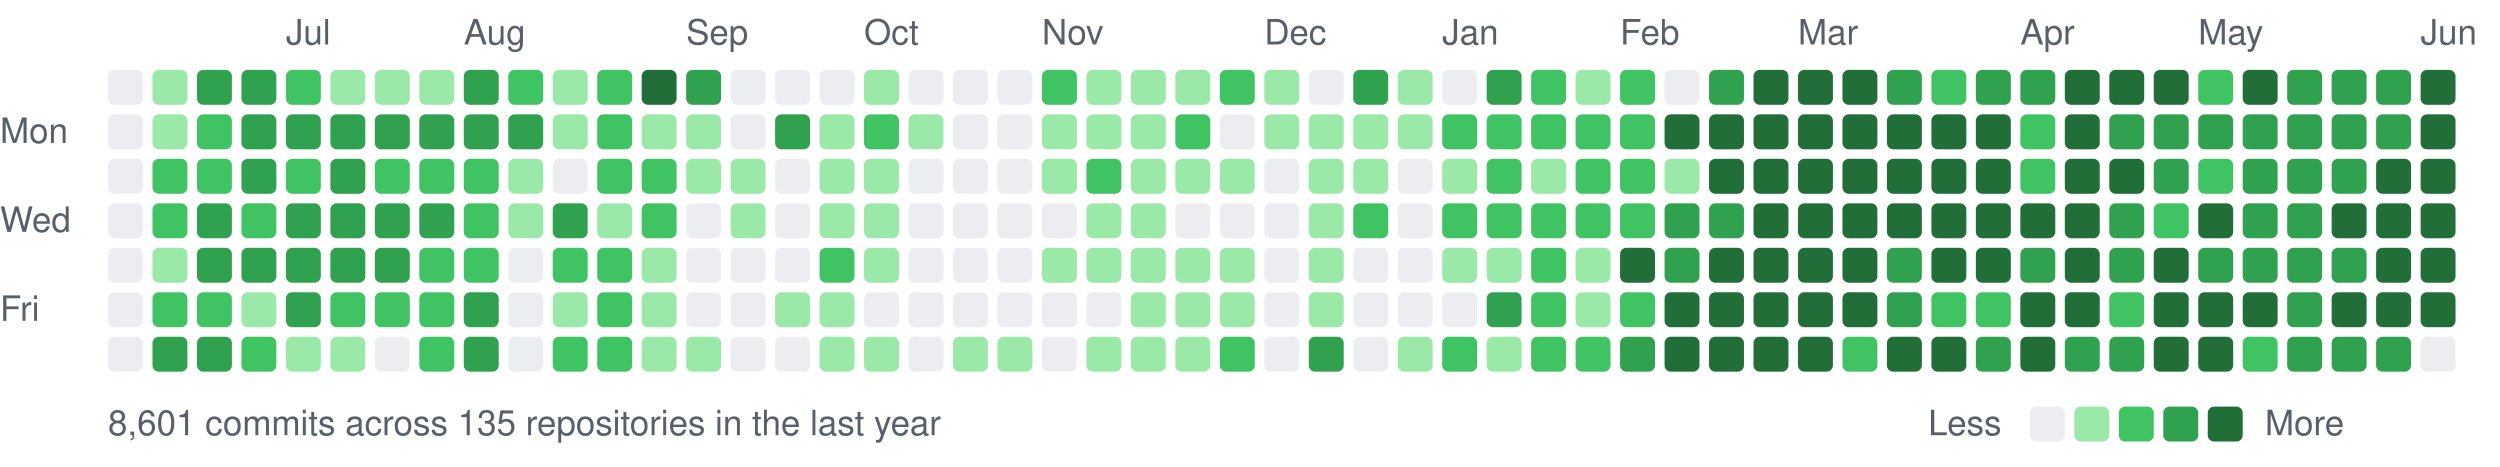
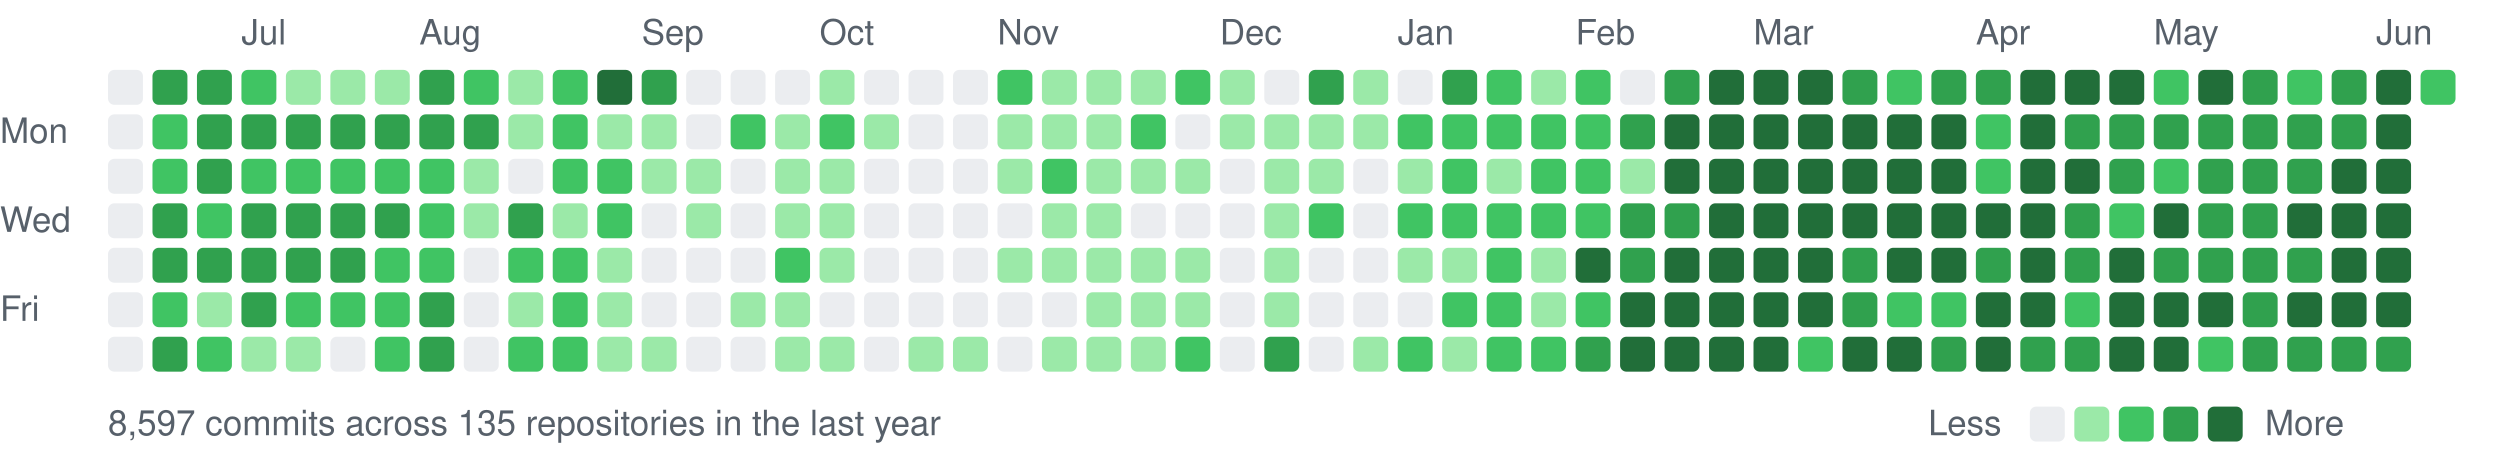
<svg xmlns="http://www.w3.org/2000/svg" width="787" height="147" viewBox="0 0 787 147">
  <style>text{font:11px -apple-system,BlinkMacSystemFont,"Segoe UI",Helvetica,Arial,sans-serif;fill:#57606a}</style>
-   <text x="90" y="14">Jul</text>
-   <text x="146" y="14">Aug</text>
-   <text x="216" y="14">Sep</text>
-   <text x="272" y="14">Oct</text>
-   <text x="328" y="14">Nov</text>
-   <text x="398" y="14">Dec</text>
-   <text x="454" y="14">Jan</text>
-   <text x="510" y="14">Feb</text>
-   <text x="566" y="14">Mar</text>
-   <text x="636" y="14">Apr</text>
-   <text x="692" y="14">May</text>
-   <text x="762" y="14">Jun</text>
+   <text x="76" y="14">Jul</text>
+   <text x="132" y="14">Aug</text>
+   <text x="202" y="14">Sep</text>
+   <text x="258" y="14">Oct</text>
+   <text x="314" y="14">Nov</text>
+   <text x="384" y="14">Dec</text>
+   <text x="440" y="14">Jan</text>
+   <text x="496" y="14">Feb</text>
+   <text x="552" y="14">Mar</text>
+   <text x="622" y="14">Apr</text>
+   <text x="678" y="14">May</text>
+   <text x="748" y="14">Jun</text>
  <text x="0" y="45">Mon</text>
  <text x="0" y="73">Wed</text>
  <text x="0" y="101">Fri</text>
  <rect x="34" y="22" width="11" height="11" rx="2" fill="#ebedf0" />
  <rect x="34" y="36" width="11" height="11" rx="2" fill="#ebedf0" />
  <rect x="34" y="50" width="11" height="11" rx="2" fill="#ebedf0" />
  <rect x="34" y="64" width="11" height="11" rx="2" fill="#ebedf0" />
  <rect x="34" y="78" width="11" height="11" rx="2" fill="#ebedf0" />
  <rect x="34" y="92" width="11" height="11" rx="2" fill="#ebedf0" />
  <rect x="34" y="106" width="11" height="11" rx="2" fill="#ebedf0" />
-   <rect x="48" y="22" width="11" height="11" rx="2" fill="#9be9a8" />
-   <rect x="48" y="36" width="11" height="11" rx="2" fill="#9be9a8" />
+   <rect x="48" y="22" width="11" height="11" rx="2" fill="#30a14e" />
+   <rect x="48" y="36" width="11" height="11" rx="2" fill="#40c463" />
  <rect x="48" y="50" width="11" height="11" rx="2" fill="#40c463" />
-   <rect x="48" y="64" width="11" height="11" rx="2" fill="#40c463" />
-   <rect x="48" y="78" width="11" height="11" rx="2" fill="#9be9a8" />
+   <rect x="48" y="64" width="11" height="11" rx="2" fill="#30a14e" />
+   <rect x="48" y="78" width="11" height="11" rx="2" fill="#30a14e" />
  <rect x="48" y="92" width="11" height="11" rx="2" fill="#40c463" />
  <rect x="48" y="106" width="11" height="11" rx="2" fill="#30a14e" />
  <rect x="62" y="22" width="11" height="11" rx="2" fill="#30a14e" />
-   <rect x="62" y="36" width="11" height="11" rx="2" fill="#40c463" />
-   <rect x="62" y="50" width="11" height="11" rx="2" fill="#40c463" />
-   <rect x="62" y="64" width="11" height="11" rx="2" fill="#30a14e" />
+   <rect x="62" y="36" width="11" height="11" rx="2" fill="#30a14e" />
+   <rect x="62" y="50" width="11" height="11" rx="2" fill="#30a14e" />
+   <rect x="62" y="64" width="11" height="11" rx="2" fill="#40c463" />
  <rect x="62" y="78" width="11" height="11" rx="2" fill="#30a14e" />
-   <rect x="62" y="92" width="11" height="11" rx="2" fill="#40c463" />
-   <rect x="62" y="106" width="11" height="11" rx="2" fill="#30a14e" />
-   <rect x="76" y="22" width="11" height="11" rx="2" fill="#30a14e" />
+   <rect x="62" y="92" width="11" height="11" rx="2" fill="#9be9a8" />
+   <rect x="62" y="106" width="11" height="11" rx="2" fill="#40c463" />
+   <rect x="76" y="22" width="11" height="11" rx="2" fill="#40c463" />
  <rect x="76" y="36" width="11" height="11" rx="2" fill="#30a14e" />
-   <rect x="76" y="50" width="11" height="11" rx="2" fill="#30a14e" />
-   <rect x="76" y="64" width="11" height="11" rx="2" fill="#40c463" />
+   <rect x="76" y="50" width="11" height="11" rx="2" fill="#40c463" />
+   <rect x="76" y="64" width="11" height="11" rx="2" fill="#30a14e" />
  <rect x="76" y="78" width="11" height="11" rx="2" fill="#30a14e" />
-   <rect x="76" y="92" width="11" height="11" rx="2" fill="#9be9a8" />
-   <rect x="76" y="106" width="11" height="11" rx="2" fill="#40c463" />
-   <rect x="90" y="22" width="11" height="11" rx="2" fill="#40c463" />
+   <rect x="76" y="92" width="11" height="11" rx="2" fill="#30a14e" />
+   <rect x="76" y="106" width="11" height="11" rx="2" fill="#9be9a8" />
+   <rect x="90" y="22" width="11" height="11" rx="2" fill="#9be9a8" />
  <rect x="90" y="36" width="11" height="11" rx="2" fill="#30a14e" />
  <rect x="90" y="50" width="11" height="11" rx="2" fill="#40c463" />
  <rect x="90" y="64" width="11" height="11" rx="2" fill="#30a14e" />
  <rect x="90" y="78" width="11" height="11" rx="2" fill="#30a14e" />
-   <rect x="90" y="92" width="11" height="11" rx="2" fill="#30a14e" />
+   <rect x="90" y="92" width="11" height="11" rx="2" fill="#40c463" />
  <rect x="90" y="106" width="11" height="11" rx="2" fill="#9be9a8" />
  <rect x="104" y="22" width="11" height="11" rx="2" fill="#9be9a8" />
  <rect x="104" y="36" width="11" height="11" rx="2" fill="#30a14e" />
-   <rect x="104" y="50" width="11" height="11" rx="2" fill="#30a14e" />
+   <rect x="104" y="50" width="11" height="11" rx="2" fill="#40c463" />
  <rect x="104" y="64" width="11" height="11" rx="2" fill="#30a14e" />
  <rect x="104" y="78" width="11" height="11" rx="2" fill="#30a14e" />
  <rect x="104" y="92" width="11" height="11" rx="2" fill="#40c463" />
-   <rect x="104" y="106" width="11" height="11" rx="2" fill="#9be9a8" />
+   <rect x="104" y="106" width="11" height="11" rx="2" fill="#ebedf0" />
  <rect x="118" y="22" width="11" height="11" rx="2" fill="#9be9a8" />
  <rect x="118" y="36" width="11" height="11" rx="2" fill="#30a14e" />
  <rect x="118" y="50" width="11" height="11" rx="2" fill="#40c463" />
  <rect x="118" y="64" width="11" height="11" rx="2" fill="#30a14e" />
-   <rect x="118" y="78" width="11" height="11" rx="2" fill="#30a14e" />
+   <rect x="118" y="78" width="11" height="11" rx="2" fill="#40c463" />
  <rect x="118" y="92" width="11" height="11" rx="2" fill="#40c463" />
-   <rect x="118" y="106" width="11" height="11" rx="2" fill="#ebedf0" />
-   <rect x="132" y="22" width="11" height="11" rx="2" fill="#9be9a8" />
+   <rect x="118" y="106" width="11" height="11" rx="2" fill="#40c463" />
+   <rect x="132" y="22" width="11" height="11" rx="2" fill="#30a14e" />
  <rect x="132" y="36" width="11" height="11" rx="2" fill="#30a14e" />
  <rect x="132" y="50" width="11" height="11" rx="2" fill="#40c463" />
-   <rect x="132" y="64" width="11" height="11" rx="2" fill="#30a14e" />
+   <rect x="132" y="64" width="11" height="11" rx="2" fill="#40c463" />
  <rect x="132" y="78" width="11" height="11" rx="2" fill="#40c463" />
-   <rect x="132" y="92" width="11" height="11" rx="2" fill="#40c463" />
-   <rect x="132" y="106" width="11" height="11" rx="2" fill="#40c463" />
-   <rect x="146" y="22" width="11" height="11" rx="2" fill="#30a14e" />
+   <rect x="132" y="92" width="11" height="11" rx="2" fill="#30a14e" />
+   <rect x="132" y="106" width="11" height="11" rx="2" fill="#30a14e" />
+   <rect x="146" y="22" width="11" height="11" rx="2" fill="#40c463" />
  <rect x="146" y="36" width="11" height="11" rx="2" fill="#30a14e" />
-   <rect x="146" y="50" width="11" height="11" rx="2" fill="#40c463" />
-   <rect x="146" y="64" width="11" height="11" rx="2" fill="#40c463" />
-   <rect x="146" y="78" width="11" height="11" rx="2" fill="#40c463" />
-   <rect x="146" y="92" width="11" height="11" rx="2" fill="#30a14e" />
-   <rect x="146" y="106" width="11" height="11" rx="2" fill="#30a14e" />
-   <rect x="160" y="22" width="11" height="11" rx="2" fill="#40c463" />
-   <rect x="160" y="36" width="11" height="11" rx="2" fill="#30a14e" />
-   <rect x="160" y="50" width="11" height="11" rx="2" fill="#9be9a8" />
-   <rect x="160" y="64" width="11" height="11" rx="2" fill="#9be9a8" />
-   <rect x="160" y="78" width="11" height="11" rx="2" fill="#ebedf0" />
-   <rect x="160" y="92" width="11" height="11" rx="2" fill="#ebedf0" />
-   <rect x="160" y="106" width="11" height="11" rx="2" fill="#ebedf0" />
-   <rect x="174" y="22" width="11" height="11" rx="2" fill="#9be9a8" />
-   <rect x="174" y="36" width="11" height="11" rx="2" fill="#9be9a8" />
-   <rect x="174" y="50" width="11" height="11" rx="2" fill="#ebedf0" />
-   <rect x="174" y="64" width="11" height="11" rx="2" fill="#30a14e" />
+   <rect x="146" y="50" width="11" height="11" rx="2" fill="#9be9a8" />
+   <rect x="146" y="64" width="11" height="11" rx="2" fill="#9be9a8" />
+   <rect x="146" y="78" width="11" height="11" rx="2" fill="#ebedf0" />
+   <rect x="146" y="92" width="11" height="11" rx="2" fill="#ebedf0" />
+   <rect x="146" y="106" width="11" height="11" rx="2" fill="#ebedf0" />
+   <rect x="160" y="22" width="11" height="11" rx="2" fill="#9be9a8" />
+   <rect x="160" y="36" width="11" height="11" rx="2" fill="#9be9a8" />
+   <rect x="160" y="50" width="11" height="11" rx="2" fill="#ebedf0" />
+   <rect x="160" y="64" width="11" height="11" rx="2" fill="#30a14e" />
+   <rect x="160" y="78" width="11" height="11" rx="2" fill="#40c463" />
+   <rect x="160" y="92" width="11" height="11" rx="2" fill="#9be9a8" />
+   <rect x="160" y="106" width="11" height="11" rx="2" fill="#40c463" />
+   <rect x="174" y="22" width="11" height="11" rx="2" fill="#40c463" />
+   <rect x="174" y="36" width="11" height="11" rx="2" fill="#40c463" />
+   <rect x="174" y="50" width="11" height="11" rx="2" fill="#40c463" />
+   <rect x="174" y="64" width="11" height="11" rx="2" fill="#9be9a8" />
  <rect x="174" y="78" width="11" height="11" rx="2" fill="#40c463" />
-   <rect x="174" y="92" width="11" height="11" rx="2" fill="#9be9a8" />
+   <rect x="174" y="92" width="11" height="11" rx="2" fill="#40c463" />
  <rect x="174" y="106" width="11" height="11" rx="2" fill="#40c463" />
-   <rect x="188" y="22" width="11" height="11" rx="2" fill="#40c463" />
-   <rect x="188" y="36" width="11" height="11" rx="2" fill="#40c463" />
+   <rect x="188" y="22" width="11" height="11" rx="2" fill="#216e39" />
+   <rect x="188" y="36" width="11" height="11" rx="2" fill="#9be9a8" />
  <rect x="188" y="50" width="11" height="11" rx="2" fill="#40c463" />
-   <rect x="188" y="64" width="11" height="11" rx="2" fill="#9be9a8" />
-   <rect x="188" y="78" width="11" height="11" rx="2" fill="#40c463" />
-   <rect x="188" y="92" width="11" height="11" rx="2" fill="#40c463" />
-   <rect x="188" y="106" width="11" height="11" rx="2" fill="#40c463" />
-   <rect x="202" y="22" width="11" height="11" rx="2" fill="#216e39" />
+   <rect x="188" y="64" width="11" height="11" rx="2" fill="#40c463" />
+   <rect x="188" y="78" width="11" height="11" rx="2" fill="#9be9a8" />
+   <rect x="188" y="92" width="11" height="11" rx="2" fill="#9be9a8" />
+   <rect x="188" y="106" width="11" height="11" rx="2" fill="#9be9a8" />
+   <rect x="202" y="22" width="11" height="11" rx="2" fill="#30a14e" />
  <rect x="202" y="36" width="11" height="11" rx="2" fill="#9be9a8" />
-   <rect x="202" y="50" width="11" height="11" rx="2" fill="#40c463" />
-   <rect x="202" y="64" width="11" height="11" rx="2" fill="#40c463" />
-   <rect x="202" y="78" width="11" height="11" rx="2" fill="#9be9a8" />
-   <rect x="202" y="92" width="11" height="11" rx="2" fill="#9be9a8" />
+   <rect x="202" y="50" width="11" height="11" rx="2" fill="#9be9a8" />
+   <rect x="202" y="64" width="11" height="11" rx="2" fill="#ebedf0" />
+   <rect x="202" y="78" width="11" height="11" rx="2" fill="#ebedf0" />
+   <rect x="202" y="92" width="11" height="11" rx="2" fill="#ebedf0" />
  <rect x="202" y="106" width="11" height="11" rx="2" fill="#9be9a8" />
-   <rect x="216" y="22" width="11" height="11" rx="2" fill="#30a14e" />
-   <rect x="216" y="36" width="11" height="11" rx="2" fill="#9be9a8" />
+   <rect x="216" y="22" width="11" height="11" rx="2" fill="#ebedf0" />
+   <rect x="216" y="36" width="11" height="11" rx="2" fill="#ebedf0" />
  <rect x="216" y="50" width="11" height="11" rx="2" fill="#9be9a8" />
-   <rect x="216" y="64" width="11" height="11" rx="2" fill="#ebedf0" />
+   <rect x="216" y="64" width="11" height="11" rx="2" fill="#9be9a8" />
  <rect x="216" y="78" width="11" height="11" rx="2" fill="#ebedf0" />
  <rect x="216" y="92" width="11" height="11" rx="2" fill="#ebedf0" />
-   <rect x="216" y="106" width="11" height="11" rx="2" fill="#9be9a8" />
+   <rect x="216" y="106" width="11" height="11" rx="2" fill="#ebedf0" />
  <rect x="230" y="22" width="11" height="11" rx="2" fill="#ebedf0" />
-   <rect x="230" y="36" width="11" height="11" rx="2" fill="#ebedf0" />
-   <rect x="230" y="50" width="11" height="11" rx="2" fill="#9be9a8" />
-   <rect x="230" y="64" width="11" height="11" rx="2" fill="#9be9a8" />
+   <rect x="230" y="36" width="11" height="11" rx="2" fill="#40c463" />
+   <rect x="230" y="50" width="11" height="11" rx="2" fill="#ebedf0" />
+   <rect x="230" y="64" width="11" height="11" rx="2" fill="#ebedf0" />
  <rect x="230" y="78" width="11" height="11" rx="2" fill="#ebedf0" />
-   <rect x="230" y="92" width="11" height="11" rx="2" fill="#ebedf0" />
+   <rect x="230" y="92" width="11" height="11" rx="2" fill="#9be9a8" />
  <rect x="230" y="106" width="11" height="11" rx="2" fill="#ebedf0" />
  <rect x="244" y="22" width="11" height="11" rx="2" fill="#ebedf0" />
-   <rect x="244" y="36" width="11" height="11" rx="2" fill="#30a14e" />
-   <rect x="244" y="50" width="11" height="11" rx="2" fill="#ebedf0" />
-   <rect x="244" y="64" width="11" height="11" rx="2" fill="#ebedf0" />
-   <rect x="244" y="78" width="11" height="11" rx="2" fill="#ebedf0" />
+   <rect x="244" y="36" width="11" height="11" rx="2" fill="#9be9a8" />
+   <rect x="244" y="50" width="11" height="11" rx="2" fill="#9be9a8" />
+   <rect x="244" y="64" width="11" height="11" rx="2" fill="#9be9a8" />
+   <rect x="244" y="78" width="11" height="11" rx="2" fill="#40c463" />
  <rect x="244" y="92" width="11" height="11" rx="2" fill="#9be9a8" />
-   <rect x="244" y="106" width="11" height="11" rx="2" fill="#ebedf0" />
-   <rect x="258" y="22" width="11" height="11" rx="2" fill="#ebedf0" />
-   <rect x="258" y="36" width="11" height="11" rx="2" fill="#9be9a8" />
+   <rect x="244" y="106" width="11" height="11" rx="2" fill="#9be9a8" />
+   <rect x="258" y="22" width="11" height="11" rx="2" fill="#9be9a8" />
+   <rect x="258" y="36" width="11" height="11" rx="2" fill="#40c463" />
  <rect x="258" y="50" width="11" height="11" rx="2" fill="#9be9a8" />
  <rect x="258" y="64" width="11" height="11" rx="2" fill="#9be9a8" />
-   <rect x="258" y="78" width="11" height="11" rx="2" fill="#40c463" />
-   <rect x="258" y="92" width="11" height="11" rx="2" fill="#9be9a8" />
+   <rect x="258" y="78" width="11" height="11" rx="2" fill="#9be9a8" />
+   <rect x="258" y="92" width="11" height="11" rx="2" fill="#ebedf0" />
  <rect x="258" y="106" width="11" height="11" rx="2" fill="#9be9a8" />
-   <rect x="272" y="22" width="11" height="11" rx="2" fill="#9be9a8" />
-   <rect x="272" y="36" width="11" height="11" rx="2" fill="#40c463" />
-   <rect x="272" y="50" width="11" height="11" rx="2" fill="#9be9a8" />
-   <rect x="272" y="64" width="11" height="11" rx="2" fill="#9be9a8" />
-   <rect x="272" y="78" width="11" height="11" rx="2" fill="#9be9a8" />
+   <rect x="272" y="22" width="11" height="11" rx="2" fill="#ebedf0" />
+   <rect x="272" y="36" width="11" height="11" rx="2" fill="#9be9a8" />
+   <rect x="272" y="50" width="11" height="11" rx="2" fill="#ebedf0" />
+   <rect x="272" y="64" width="11" height="11" rx="2" fill="#ebedf0" />
+   <rect x="272" y="78" width="11" height="11" rx="2" fill="#ebedf0" />
  <rect x="272" y="92" width="11" height="11" rx="2" fill="#ebedf0" />
-   <rect x="272" y="106" width="11" height="11" rx="2" fill="#9be9a8" />
+   <rect x="272" y="106" width="11" height="11" rx="2" fill="#ebedf0" />
  <rect x="286" y="22" width="11" height="11" rx="2" fill="#ebedf0" />
-   <rect x="286" y="36" width="11" height="11" rx="2" fill="#9be9a8" />
+   <rect x="286" y="36" width="11" height="11" rx="2" fill="#ebedf0" />
  <rect x="286" y="50" width="11" height="11" rx="2" fill="#ebedf0" />
  <rect x="286" y="64" width="11" height="11" rx="2" fill="#ebedf0" />
  <rect x="286" y="78" width="11" height="11" rx="2" fill="#ebedf0" />
  <rect x="286" y="92" width="11" height="11" rx="2" fill="#ebedf0" />
-   <rect x="286" y="106" width="11" height="11" rx="2" fill="#ebedf0" />
+   <rect x="286" y="106" width="11" height="11" rx="2" fill="#9be9a8" />
  <rect x="300" y="22" width="11" height="11" rx="2" fill="#ebedf0" />
  <rect x="300" y="36" width="11" height="11" rx="2" fill="#ebedf0" />
  <rect x="300" y="50" width="11" height="11" rx="2" fill="#ebedf0" />
  <rect x="300" y="64" width="11" height="11" rx="2" fill="#ebedf0" />
  <rect x="300" y="78" width="11" height="11" rx="2" fill="#ebedf0" />
  <rect x="300" y="92" width="11" height="11" rx="2" fill="#ebedf0" />
  <rect x="300" y="106" width="11" height="11" rx="2" fill="#9be9a8" />
-   <rect x="314" y="22" width="11" height="11" rx="2" fill="#ebedf0" />
-   <rect x="314" y="36" width="11" height="11" rx="2" fill="#ebedf0" />
-   <rect x="314" y="50" width="11" height="11" rx="2" fill="#ebedf0" />
+   <rect x="314" y="22" width="11" height="11" rx="2" fill="#40c463" />
+   <rect x="314" y="36" width="11" height="11" rx="2" fill="#9be9a8" />
+   <rect x="314" y="50" width="11" height="11" rx="2" fill="#9be9a8" />
  <rect x="314" y="64" width="11" height="11" rx="2" fill="#ebedf0" />
-   <rect x="314" y="78" width="11" height="11" rx="2" fill="#ebedf0" />
+   <rect x="314" y="78" width="11" height="11" rx="2" fill="#9be9a8" />
  <rect x="314" y="92" width="11" height="11" rx="2" fill="#ebedf0" />
-   <rect x="314" y="106" width="11" height="11" rx="2" fill="#9be9a8" />
-   <rect x="328" y="22" width="11" height="11" rx="2" fill="#40c463" />
+   <rect x="314" y="106" width="11" height="11" rx="2" fill="#ebedf0" />
+   <rect x="328" y="22" width="11" height="11" rx="2" fill="#9be9a8" />
  <rect x="328" y="36" width="11" height="11" rx="2" fill="#9be9a8" />
-   <rect x="328" y="50" width="11" height="11" rx="2" fill="#9be9a8" />
-   <rect x="328" y="64" width="11" height="11" rx="2" fill="#ebedf0" />
+   <rect x="328" y="50" width="11" height="11" rx="2" fill="#40c463" />
+   <rect x="328" y="64" width="11" height="11" rx="2" fill="#9be9a8" />
  <rect x="328" y="78" width="11" height="11" rx="2" fill="#9be9a8" />
  <rect x="328" y="92" width="11" height="11" rx="2" fill="#ebedf0" />
-   <rect x="328" y="106" width="11" height="11" rx="2" fill="#ebedf0" />
+   <rect x="328" y="106" width="11" height="11" rx="2" fill="#9be9a8" />
  <rect x="342" y="22" width="11" height="11" rx="2" fill="#9be9a8" />
  <rect x="342" y="36" width="11" height="11" rx="2" fill="#9be9a8" />
-   <rect x="342" y="50" width="11" height="11" rx="2" fill="#40c463" />
+   <rect x="342" y="50" width="11" height="11" rx="2" fill="#9be9a8" />
  <rect x="342" y="64" width="11" height="11" rx="2" fill="#9be9a8" />
  <rect x="342" y="78" width="11" height="11" rx="2" fill="#9be9a8" />
-   <rect x="342" y="92" width="11" height="11" rx="2" fill="#ebedf0" />
+   <rect x="342" y="92" width="11" height="11" rx="2" fill="#9be9a8" />
  <rect x="342" y="106" width="11" height="11" rx="2" fill="#9be9a8" />
  <rect x="356" y="22" width="11" height="11" rx="2" fill="#9be9a8" />
-   <rect x="356" y="36" width="11" height="11" rx="2" fill="#9be9a8" />
+   <rect x="356" y="36" width="11" height="11" rx="2" fill="#40c463" />
  <rect x="356" y="50" width="11" height="11" rx="2" fill="#9be9a8" />
-   <rect x="356" y="64" width="11" height="11" rx="2" fill="#9be9a8" />
+   <rect x="356" y="64" width="11" height="11" rx="2" fill="#ebedf0" />
  <rect x="356" y="78" width="11" height="11" rx="2" fill="#9be9a8" />
  <rect x="356" y="92" width="11" height="11" rx="2" fill="#9be9a8" />
  <rect x="356" y="106" width="11" height="11" rx="2" fill="#9be9a8" />
-   <rect x="370" y="22" width="11" height="11" rx="2" fill="#9be9a8" />
-   <rect x="370" y="36" width="11" height="11" rx="2" fill="#40c463" />
+   <rect x="370" y="22" width="11" height="11" rx="2" fill="#40c463" />
+   <rect x="370" y="36" width="11" height="11" rx="2" fill="#ebedf0" />
  <rect x="370" y="50" width="11" height="11" rx="2" fill="#9be9a8" />
  <rect x="370" y="64" width="11" height="11" rx="2" fill="#ebedf0" />
  <rect x="370" y="78" width="11" height="11" rx="2" fill="#9be9a8" />
  <rect x="370" y="92" width="11" height="11" rx="2" fill="#9be9a8" />
-   <rect x="370" y="106" width="11" height="11" rx="2" fill="#9be9a8" />
-   <rect x="384" y="22" width="11" height="11" rx="2" fill="#40c463" />
-   <rect x="384" y="36" width="11" height="11" rx="2" fill="#ebedf0" />
-   <rect x="384" y="50" width="11" height="11" rx="2" fill="#9be9a8" />
+   <rect x="370" y="106" width="11" height="11" rx="2" fill="#40c463" />
+   <rect x="384" y="22" width="11" height="11" rx="2" fill="#9be9a8" />
+   <rect x="384" y="36" width="11" height="11" rx="2" fill="#9be9a8" />
+   <rect x="384" y="50" width="11" height="11" rx="2" fill="#ebedf0" />
  <rect x="384" y="64" width="11" height="11" rx="2" fill="#ebedf0" />
-   <rect x="384" y="78" width="11" height="11" rx="2" fill="#9be9a8" />
-   <rect x="384" y="92" width="11" height="11" rx="2" fill="#9be9a8" />
-   <rect x="384" y="106" width="11" height="11" rx="2" fill="#40c463" />
-   <rect x="398" y="22" width="11" height="11" rx="2" fill="#9be9a8" />
+   <rect x="384" y="78" width="11" height="11" rx="2" fill="#ebedf0" />
+   <rect x="384" y="92" width="11" height="11" rx="2" fill="#ebedf0" />
+   <rect x="384" y="106" width="11" height="11" rx="2" fill="#ebedf0" />
+   <rect x="398" y="22" width="11" height="11" rx="2" fill="#ebedf0" />
  <rect x="398" y="36" width="11" height="11" rx="2" fill="#9be9a8" />
-   <rect x="398" y="50" width="11" height="11" rx="2" fill="#ebedf0" />
-   <rect x="398" y="64" width="11" height="11" rx="2" fill="#ebedf0" />
-   <rect x="398" y="78" width="11" height="11" rx="2" fill="#ebedf0" />
-   <rect x="398" y="92" width="11" height="11" rx="2" fill="#ebedf0" />
-   <rect x="398" y="106" width="11" height="11" rx="2" fill="#ebedf0" />
-   <rect x="412" y="22" width="11" height="11" rx="2" fill="#ebedf0" />
+   <rect x="398" y="50" width="11" height="11" rx="2" fill="#9be9a8" />
+   <rect x="398" y="64" width="11" height="11" rx="2" fill="#9be9a8" />
+   <rect x="398" y="78" width="11" height="11" rx="2" fill="#9be9a8" />
+   <rect x="398" y="92" width="11" height="11" rx="2" fill="#9be9a8" />
+   <rect x="398" y="106" width="11" height="11" rx="2" fill="#30a14e" />
+   <rect x="412" y="22" width="11" height="11" rx="2" fill="#30a14e" />
  <rect x="412" y="36" width="11" height="11" rx="2" fill="#9be9a8" />
  <rect x="412" y="50" width="11" height="11" rx="2" fill="#9be9a8" />
-   <rect x="412" y="64" width="11" height="11" rx="2" fill="#9be9a8" />
-   <rect x="412" y="78" width="11" height="11" rx="2" fill="#9be9a8" />
-   <rect x="412" y="92" width="11" height="11" rx="2" fill="#9be9a8" />
-   <rect x="412" y="106" width="11" height="11" rx="2" fill="#30a14e" />
-   <rect x="426" y="22" width="11" height="11" rx="2" fill="#30a14e" />
+   <rect x="412" y="64" width="11" height="11" rx="2" fill="#40c463" />
+   <rect x="412" y="78" width="11" height="11" rx="2" fill="#ebedf0" />
+   <rect x="412" y="92" width="11" height="11" rx="2" fill="#ebedf0" />
+   <rect x="412" y="106" width="11" height="11" rx="2" fill="#ebedf0" />
+   <rect x="426" y="22" width="11" height="11" rx="2" fill="#9be9a8" />
  <rect x="426" y="36" width="11" height="11" rx="2" fill="#9be9a8" />
-   <rect x="426" y="50" width="11" height="11" rx="2" fill="#9be9a8" />
-   <rect x="426" y="64" width="11" height="11" rx="2" fill="#40c463" />
+   <rect x="426" y="50" width="11" height="11" rx="2" fill="#ebedf0" />
+   <rect x="426" y="64" width="11" height="11" rx="2" fill="#ebedf0" />
  <rect x="426" y="78" width="11" height="11" rx="2" fill="#ebedf0" />
  <rect x="426" y="92" width="11" height="11" rx="2" fill="#ebedf0" />
-   <rect x="426" y="106" width="11" height="11" rx="2" fill="#ebedf0" />
-   <rect x="440" y="22" width="11" height="11" rx="2" fill="#9be9a8" />
-   <rect x="440" y="36" width="11" height="11" rx="2" fill="#9be9a8" />
-   <rect x="440" y="50" width="11" height="11" rx="2" fill="#ebedf0" />
-   <rect x="440" y="64" width="11" height="11" rx="2" fill="#ebedf0" />
-   <rect x="440" y="78" width="11" height="11" rx="2" fill="#ebedf0" />
+   <rect x="426" y="106" width="11" height="11" rx="2" fill="#9be9a8" />
+   <rect x="440" y="22" width="11" height="11" rx="2" fill="#ebedf0" />
+   <rect x="440" y="36" width="11" height="11" rx="2" fill="#40c463" />
+   <rect x="440" y="50" width="11" height="11" rx="2" fill="#9be9a8" />
+   <rect x="440" y="64" width="11" height="11" rx="2" fill="#40c463" />
+   <rect x="440" y="78" width="11" height="11" rx="2" fill="#9be9a8" />
  <rect x="440" y="92" width="11" height="11" rx="2" fill="#ebedf0" />
-   <rect x="440" y="106" width="11" height="11" rx="2" fill="#9be9a8" />
-   <rect x="454" y="22" width="11" height="11" rx="2" fill="#ebedf0" />
+   <rect x="440" y="106" width="11" height="11" rx="2" fill="#40c463" />
+   <rect x="454" y="22" width="11" height="11" rx="2" fill="#30a14e" />
  <rect x="454" y="36" width="11" height="11" rx="2" fill="#40c463" />
-   <rect x="454" y="50" width="11" height="11" rx="2" fill="#9be9a8" />
+   <rect x="454" y="50" width="11" height="11" rx="2" fill="#40c463" />
  <rect x="454" y="64" width="11" height="11" rx="2" fill="#40c463" />
  <rect x="454" y="78" width="11" height="11" rx="2" fill="#9be9a8" />
-   <rect x="454" y="92" width="11" height="11" rx="2" fill="#ebedf0" />
-   <rect x="454" y="106" width="11" height="11" rx="2" fill="#40c463" />
-   <rect x="468" y="22" width="11" height="11" rx="2" fill="#30a14e" />
+   <rect x="454" y="92" width="11" height="11" rx="2" fill="#40c463" />
+   <rect x="454" y="106" width="11" height="11" rx="2" fill="#9be9a8" />
+   <rect x="468" y="22" width="11" height="11" rx="2" fill="#40c463" />
  <rect x="468" y="36" width="11" height="11" rx="2" fill="#40c463" />
-   <rect x="468" y="50" width="11" height="11" rx="2" fill="#40c463" />
+   <rect x="468" y="50" width="11" height="11" rx="2" fill="#9be9a8" />
  <rect x="468" y="64" width="11" height="11" rx="2" fill="#40c463" />
-   <rect x="468" y="78" width="11" height="11" rx="2" fill="#9be9a8" />
-   <rect x="468" y="92" width="11" height="11" rx="2" fill="#30a14e" />
-   <rect x="468" y="106" width="11" height="11" rx="2" fill="#9be9a8" />
-   <rect x="482" y="22" width="11" height="11" rx="2" fill="#40c463" />
+   <rect x="468" y="78" width="11" height="11" rx="2" fill="#40c463" />
+   <rect x="468" y="92" width="11" height="11" rx="2" fill="#40c463" />
+   <rect x="468" y="106" width="11" height="11" rx="2" fill="#40c463" />
+   <rect x="482" y="22" width="11" height="11" rx="2" fill="#9be9a8" />
  <rect x="482" y="36" width="11" height="11" rx="2" fill="#40c463" />
-   <rect x="482" y="50" width="11" height="11" rx="2" fill="#9be9a8" />
+   <rect x="482" y="50" width="11" height="11" rx="2" fill="#40c463" />
  <rect x="482" y="64" width="11" height="11" rx="2" fill="#40c463" />
-   <rect x="482" y="78" width="11" height="11" rx="2" fill="#40c463" />
-   <rect x="482" y="92" width="11" height="11" rx="2" fill="#40c463" />
+   <rect x="482" y="78" width="11" height="11" rx="2" fill="#9be9a8" />
+   <rect x="482" y="92" width="11" height="11" rx="2" fill="#9be9a8" />
  <rect x="482" y="106" width="11" height="11" rx="2" fill="#40c463" />
-   <rect x="496" y="22" width="11" height="11" rx="2" fill="#9be9a8" />
+   <rect x="496" y="22" width="11" height="11" rx="2" fill="#40c463" />
  <rect x="496" y="36" width="11" height="11" rx="2" fill="#40c463" />
  <rect x="496" y="50" width="11" height="11" rx="2" fill="#40c463" />
  <rect x="496" y="64" width="11" height="11" rx="2" fill="#40c463" />
-   <rect x="496" y="78" width="11" height="11" rx="2" fill="#9be9a8" />
-   <rect x="496" y="92" width="11" height="11" rx="2" fill="#9be9a8" />
-   <rect x="496" y="106" width="11" height="11" rx="2" fill="#40c463" />
-   <rect x="510" y="22" width="11" height="11" rx="2" fill="#40c463" />
-   <rect x="510" y="36" width="11" height="11" rx="2" fill="#40c463" />
-   <rect x="510" y="50" width="11" height="11" rx="2" fill="#40c463" />
-   <rect x="510" y="64" width="11" height="11" rx="2" fill="#40c463" />
-   <rect x="510" y="78" width="11" height="11" rx="2" fill="#216e39" />
-   <rect x="510" y="92" width="11" height="11" rx="2" fill="#40c463" />
-   <rect x="510" y="106" width="11" height="11" rx="2" fill="#30a14e" />
-   <rect x="524" y="22" width="11" height="11" rx="2" fill="#ebedf0" />
+   <rect x="496" y="78" width="11" height="11" rx="2" fill="#216e39" />
+   <rect x="496" y="92" width="11" height="11" rx="2" fill="#40c463" />
+   <rect x="496" y="106" width="11" height="11" rx="2" fill="#30a14e" />
+   <rect x="510" y="22" width="11" height="11" rx="2" fill="#ebedf0" />
+   <rect x="510" y="36" width="11" height="11" rx="2" fill="#30a14e" />
+   <rect x="510" y="50" width="11" height="11" rx="2" fill="#9be9a8" />
+   <rect x="510" y="64" width="11" height="11" rx="2" fill="#30a14e" />
+   <rect x="510" y="78" width="11" height="11" rx="2" fill="#30a14e" />
+   <rect x="510" y="92" width="11" height="11" rx="2" fill="#216e39" />
+   <rect x="510" y="106" width="11" height="11" rx="2" fill="#216e39" />
+   <rect x="524" y="22" width="11" height="11" rx="2" fill="#30a14e" />
  <rect x="524" y="36" width="11" height="11" rx="2" fill="#216e39" />
-   <rect x="524" y="50" width="11" height="11" rx="2" fill="#9be9a8" />
+   <rect x="524" y="50" width="11" height="11" rx="2" fill="#216e39" />
  <rect x="524" y="64" width="11" height="11" rx="2" fill="#30a14e" />
-   <rect x="524" y="78" width="11" height="11" rx="2" fill="#30a14e" />
+   <rect x="524" y="78" width="11" height="11" rx="2" fill="#216e39" />
  <rect x="524" y="92" width="11" height="11" rx="2" fill="#216e39" />
  <rect x="524" y="106" width="11" height="11" rx="2" fill="#216e39" />
-   <rect x="538" y="22" width="11" height="11" rx="2" fill="#30a14e" />
+   <rect x="538" y="22" width="11" height="11" rx="2" fill="#216e39" />
  <rect x="538" y="36" width="11" height="11" rx="2" fill="#216e39" />
  <rect x="538" y="50" width="11" height="11" rx="2" fill="#216e39" />
-   <rect x="538" y="64" width="11" height="11" rx="2" fill="#30a14e" />
+   <rect x="538" y="64" width="11" height="11" rx="2" fill="#216e39" />
  <rect x="538" y="78" width="11" height="11" rx="2" fill="#216e39" />
  <rect x="538" y="92" width="11" height="11" rx="2" fill="#216e39" />
  <rect x="538" y="106" width="11" height="11" rx="2" fill="#216e39" />
  <rect x="552" y="22" width="11" height="11" rx="2" fill="#216e39" />
  <rect x="552" y="36" width="11" height="11" rx="2" fill="#216e39" />
  <rect x="552" y="50" width="11" height="11" rx="2" fill="#216e39" />
  <rect x="552" y="64" width="11" height="11" rx="2" fill="#216e39" />
  <rect x="552" y="78" width="11" height="11" rx="2" fill="#216e39" />
  <rect x="552" y="92" width="11" height="11" rx="2" fill="#216e39" />
  <rect x="552" y="106" width="11" height="11" rx="2" fill="#216e39" />
  <rect x="566" y="22" width="11" height="11" rx="2" fill="#216e39" />
  <rect x="566" y="36" width="11" height="11" rx="2" fill="#216e39" />
  <rect x="566" y="50" width="11" height="11" rx="2" fill="#216e39" />
  <rect x="566" y="64" width="11" height="11" rx="2" fill="#216e39" />
  <rect x="566" y="78" width="11" height="11" rx="2" fill="#216e39" />
  <rect x="566" y="92" width="11" height="11" rx="2" fill="#216e39" />
-   <rect x="566" y="106" width="11" height="11" rx="2" fill="#216e39" />
-   <rect x="580" y="22" width="11" height="11" rx="2" fill="#216e39" />
+   <rect x="566" y="106" width="11" height="11" rx="2" fill="#40c463" />
+   <rect x="580" y="22" width="11" height="11" rx="2" fill="#30a14e" />
  <rect x="580" y="36" width="11" height="11" rx="2" fill="#216e39" />
  <rect x="580" y="50" width="11" height="11" rx="2" fill="#216e39" />
  <rect x="580" y="64" width="11" height="11" rx="2" fill="#216e39" />
-   <rect x="580" y="78" width="11" height="11" rx="2" fill="#216e39" />
-   <rect x="580" y="92" width="11" height="11" rx="2" fill="#216e39" />
-   <rect x="580" y="106" width="11" height="11" rx="2" fill="#40c463" />
-   <rect x="594" y="22" width="11" height="11" rx="2" fill="#30a14e" />
+   <rect x="580" y="78" width="11" height="11" rx="2" fill="#30a14e" />
+   <rect x="580" y="92" width="11" height="11" rx="2" fill="#30a14e" />
+   <rect x="580" y="106" width="11" height="11" rx="2" fill="#216e39" />
+   <rect x="594" y="22" width="11" height="11" rx="2" fill="#40c463" />
  <rect x="594" y="36" width="11" height="11" rx="2" fill="#216e39" />
  <rect x="594" y="50" width="11" height="11" rx="2" fill="#216e39" />
  <rect x="594" y="64" width="11" height="11" rx="2" fill="#216e39" />
-   <rect x="594" y="78" width="11" height="11" rx="2" fill="#30a14e" />
-   <rect x="594" y="92" width="11" height="11" rx="2" fill="#30a14e" />
+   <rect x="594" y="78" width="11" height="11" rx="2" fill="#216e39" />
+   <rect x="594" y="92" width="11" height="11" rx="2" fill="#40c463" />
  <rect x="594" y="106" width="11" height="11" rx="2" fill="#216e39" />
-   <rect x="608" y="22" width="11" height="11" rx="2" fill="#40c463" />
+   <rect x="608" y="22" width="11" height="11" rx="2" fill="#30a14e" />
  <rect x="608" y="36" width="11" height="11" rx="2" fill="#216e39" />
  <rect x="608" y="50" width="11" height="11" rx="2" fill="#216e39" />
  <rect x="608" y="64" width="11" height="11" rx="2" fill="#216e39" />
  <rect x="608" y="78" width="11" height="11" rx="2" fill="#216e39" />
  <rect x="608" y="92" width="11" height="11" rx="2" fill="#40c463" />
-   <rect x="608" y="106" width="11" height="11" rx="2" fill="#216e39" />
+   <rect x="608" y="106" width="11" height="11" rx="2" fill="#30a14e" />
  <rect x="622" y="22" width="11" height="11" rx="2" fill="#30a14e" />
-   <rect x="622" y="36" width="11" height="11" rx="2" fill="#216e39" />
-   <rect x="622" y="50" width="11" height="11" rx="2" fill="#216e39" />
+   <rect x="622" y="36" width="11" height="11" rx="2" fill="#40c463" />
+   <rect x="622" y="50" width="11" height="11" rx="2" fill="#40c463" />
  <rect x="622" y="64" width="11" height="11" rx="2" fill="#216e39" />
-   <rect x="622" y="78" width="11" height="11" rx="2" fill="#216e39" />
-   <rect x="622" y="92" width="11" height="11" rx="2" fill="#40c463" />
-   <rect x="622" y="106" width="11" height="11" rx="2" fill="#30a14e" />
-   <rect x="636" y="22" width="11" height="11" rx="2" fill="#30a14e" />
-   <rect x="636" y="36" width="11" height="11" rx="2" fill="#40c463" />
-   <rect x="636" y="50" width="11" height="11" rx="2" fill="#40c463" />
+   <rect x="622" y="78" width="11" height="11" rx="2" fill="#30a14e" />
+   <rect x="622" y="92" width="11" height="11" rx="2" fill="#216e39" />
+   <rect x="622" y="106" width="11" height="11" rx="2" fill="#216e39" />
+   <rect x="636" y="22" width="11" height="11" rx="2" fill="#216e39" />
+   <rect x="636" y="36" width="11" height="11" rx="2" fill="#216e39" />
+   <rect x="636" y="50" width="11" height="11" rx="2" fill="#216e39" />
  <rect x="636" y="64" width="11" height="11" rx="2" fill="#216e39" />
-   <rect x="636" y="78" width="11" height="11" rx="2" fill="#30a14e" />
+   <rect x="636" y="78" width="11" height="11" rx="2" fill="#216e39" />
  <rect x="636" y="92" width="11" height="11" rx="2" fill="#216e39" />
-   <rect x="636" y="106" width="11" height="11" rx="2" fill="#216e39" />
+   <rect x="636" y="106" width="11" height="11" rx="2" fill="#30a14e" />
  <rect x="650" y="22" width="11" height="11" rx="2" fill="#216e39" />
-   <rect x="650" y="36" width="11" height="11" rx="2" fill="#216e39" />
+   <rect x="650" y="36" width="11" height="11" rx="2" fill="#30a14e" />
  <rect x="650" y="50" width="11" height="11" rx="2" fill="#216e39" />
-   <rect x="650" y="64" width="11" height="11" rx="2" fill="#216e39" />
-   <rect x="650" y="78" width="11" height="11" rx="2" fill="#216e39" />
-   <rect x="650" y="92" width="11" height="11" rx="2" fill="#216e39" />
+   <rect x="650" y="64" width="11" height="11" rx="2" fill="#30a14e" />
+   <rect x="650" y="78" width="11" height="11" rx="2" fill="#30a14e" />
+   <rect x="650" y="92" width="11" height="11" rx="2" fill="#40c463" />
  <rect x="650" y="106" width="11" height="11" rx="2" fill="#30a14e" />
  <rect x="664" y="22" width="11" height="11" rx="2" fill="#216e39" />
  <rect x="664" y="36" width="11" height="11" rx="2" fill="#30a14e" />
-   <rect x="664" y="50" width="11" height="11" rx="2" fill="#216e39" />
-   <rect x="664" y="64" width="11" height="11" rx="2" fill="#30a14e" />
-   <rect x="664" y="78" width="11" height="11" rx="2" fill="#30a14e" />
-   <rect x="664" y="92" width="11" height="11" rx="2" fill="#40c463" />
-   <rect x="664" y="106" width="11" height="11" rx="2" fill="#30a14e" />
-   <rect x="678" y="22" width="11" height="11" rx="2" fill="#216e39" />
+   <rect x="664" y="50" width="11" height="11" rx="2" fill="#30a14e" />
+   <rect x="664" y="64" width="11" height="11" rx="2" fill="#40c463" />
+   <rect x="664" y="78" width="11" height="11" rx="2" fill="#216e39" />
+   <rect x="664" y="92" width="11" height="11" rx="2" fill="#216e39" />
+   <rect x="664" y="106" width="11" height="11" rx="2" fill="#216e39" />
+   <rect x="678" y="22" width="11" height="11" rx="2" fill="#40c463" />
  <rect x="678" y="36" width="11" height="11" rx="2" fill="#30a14e" />
-   <rect x="678" y="50" width="11" height="11" rx="2" fill="#30a14e" />
-   <rect x="678" y="64" width="11" height="11" rx="2" fill="#40c463" />
-   <rect x="678" y="78" width="11" height="11" rx="2" fill="#216e39" />
+   <rect x="678" y="50" width="11" height="11" rx="2" fill="#40c463" />
+   <rect x="678" y="64" width="11" height="11" rx="2" fill="#216e39" />
+   <rect x="678" y="78" width="11" height="11" rx="2" fill="#30a14e" />
  <rect x="678" y="92" width="11" height="11" rx="2" fill="#216e39" />
  <rect x="678" y="106" width="11" height="11" rx="2" fill="#216e39" />
-   <rect x="692" y="22" width="11" height="11" rx="2" fill="#40c463" />
+   <rect x="692" y="22" width="11" height="11" rx="2" fill="#216e39" />
  <rect x="692" y="36" width="11" height="11" rx="2" fill="#30a14e" />
-   <rect x="692" y="50" width="11" height="11" rx="2" fill="#40c463" />
-   <rect x="692" y="64" width="11" height="11" rx="2" fill="#216e39" />
+   <rect x="692" y="50" width="11" height="11" rx="2" fill="#30a14e" />
+   <rect x="692" y="64" width="11" height="11" rx="2" fill="#30a14e" />
  <rect x="692" y="78" width="11" height="11" rx="2" fill="#30a14e" />
  <rect x="692" y="92" width="11" height="11" rx="2" fill="#216e39" />
-   <rect x="692" y="106" width="11" height="11" rx="2" fill="#216e39" />
-   <rect x="706" y="22" width="11" height="11" rx="2" fill="#216e39" />
+   <rect x="692" y="106" width="11" height="11" rx="2" fill="#40c463" />
+   <rect x="706" y="22" width="11" height="11" rx="2" fill="#30a14e" />
  <rect x="706" y="36" width="11" height="11" rx="2" fill="#30a14e" />
  <rect x="706" y="50" width="11" height="11" rx="2" fill="#30a14e" />
  <rect x="706" y="64" width="11" height="11" rx="2" fill="#30a14e" />
  <rect x="706" y="78" width="11" height="11" rx="2" fill="#30a14e" />
-   <rect x="706" y="92" width="11" height="11" rx="2" fill="#216e39" />
-   <rect x="706" y="106" width="11" height="11" rx="2" fill="#40c463" />
-   <rect x="720" y="22" width="11" height="11" rx="2" fill="#30a14e" />
+   <rect x="706" y="92" width="11" height="11" rx="2" fill="#30a14e" />
+   <rect x="706" y="106" width="11" height="11" rx="2" fill="#30a14e" />
+   <rect x="720" y="22" width="11" height="11" rx="2" fill="#40c463" />
  <rect x="720" y="36" width="11" height="11" rx="2" fill="#30a14e" />
  <rect x="720" y="50" width="11" height="11" rx="2" fill="#30a14e" />
-   <rect x="720" y="64" width="11" height="11" rx="2" fill="#30a14e" />
+   <rect x="720" y="64" width="11" height="11" rx="2" fill="#216e39" />
  <rect x="720" y="78" width="11" height="11" rx="2" fill="#30a14e" />
-   <rect x="720" y="92" width="11" height="11" rx="2" fill="#30a14e" />
+   <rect x="720" y="92" width="11" height="11" rx="2" fill="#216e39" />
  <rect x="720" y="106" width="11" height="11" rx="2" fill="#30a14e" />
  <rect x="734" y="22" width="11" height="11" rx="2" fill="#30a14e" />
  <rect x="734" y="36" width="11" height="11" rx="2" fill="#30a14e" />
-   <rect x="734" y="50" width="11" height="11" rx="2" fill="#30a14e" />
+   <rect x="734" y="50" width="11" height="11" rx="2" fill="#216e39" />
  <rect x="734" y="64" width="11" height="11" rx="2" fill="#216e39" />
-   <rect x="734" y="78" width="11" height="11" rx="2" fill="#30a14e" />
+   <rect x="734" y="78" width="11" height="11" rx="2" fill="#216e39" />
  <rect x="734" y="92" width="11" height="11" rx="2" fill="#216e39" />
  <rect x="734" y="106" width="11" height="11" rx="2" fill="#30a14e" />
-   <rect x="748" y="22" width="11" height="11" rx="2" fill="#30a14e" />
-   <rect x="748" y="36" width="11" height="11" rx="2" fill="#30a14e" />
+   <rect x="748" y="22" width="11" height="11" rx="2" fill="#216e39" />
+   <rect x="748" y="36" width="11" height="11" rx="2" fill="#216e39" />
  <rect x="748" y="50" width="11" height="11" rx="2" fill="#216e39" />
  <rect x="748" y="64" width="11" height="11" rx="2" fill="#216e39" />
  <rect x="748" y="78" width="11" height="11" rx="2" fill="#216e39" />
  <rect x="748" y="92" width="11" height="11" rx="2" fill="#216e39" />
  <rect x="748" y="106" width="11" height="11" rx="2" fill="#30a14e" />
-   <rect x="762" y="22" width="11" height="11" rx="2" fill="#216e39" />
-   <rect x="762" y="36" width="11" height="11" rx="2" fill="#216e39" />
-   <rect x="762" y="50" width="11" height="11" rx="2" fill="#216e39" />
-   <rect x="762" y="64" width="11" height="11" rx="2" fill="#216e39" />
-   <rect x="762" y="78" width="11" height="11" rx="2" fill="#216e39" />
-   <rect x="762" y="92" width="11" height="11" rx="2" fill="#216e39" />
-   <rect x="762" y="106" width="11" height="11" rx="2" fill="#ebedf0" />
-   <text x="34" y="137">8,601 commits across 135 repositories in the last year</text>
+   <rect x="762" y="22" width="11" height="11" rx="2" fill="#40c463" />
+   <text x="34" y="137">8,597 commits across 135 repositories in the last year</text>
  <text x="607" y="137">Less</text>
  <rect x="639" y="128" width="11" height="11" rx="2" fill="#ebedf0" />
  <rect x="653" y="128" width="11" height="11" rx="2" fill="#9be9a8" />
  <rect x="667" y="128" width="11" height="11" rx="2" fill="#40c463" />
  <rect x="681" y="128" width="11" height="11" rx="2" fill="#30a14e" />
  <rect x="695" y="128" width="11" height="11" rx="2" fill="#216e39" />
  <text x="713" y="137">More</text>
</svg>
